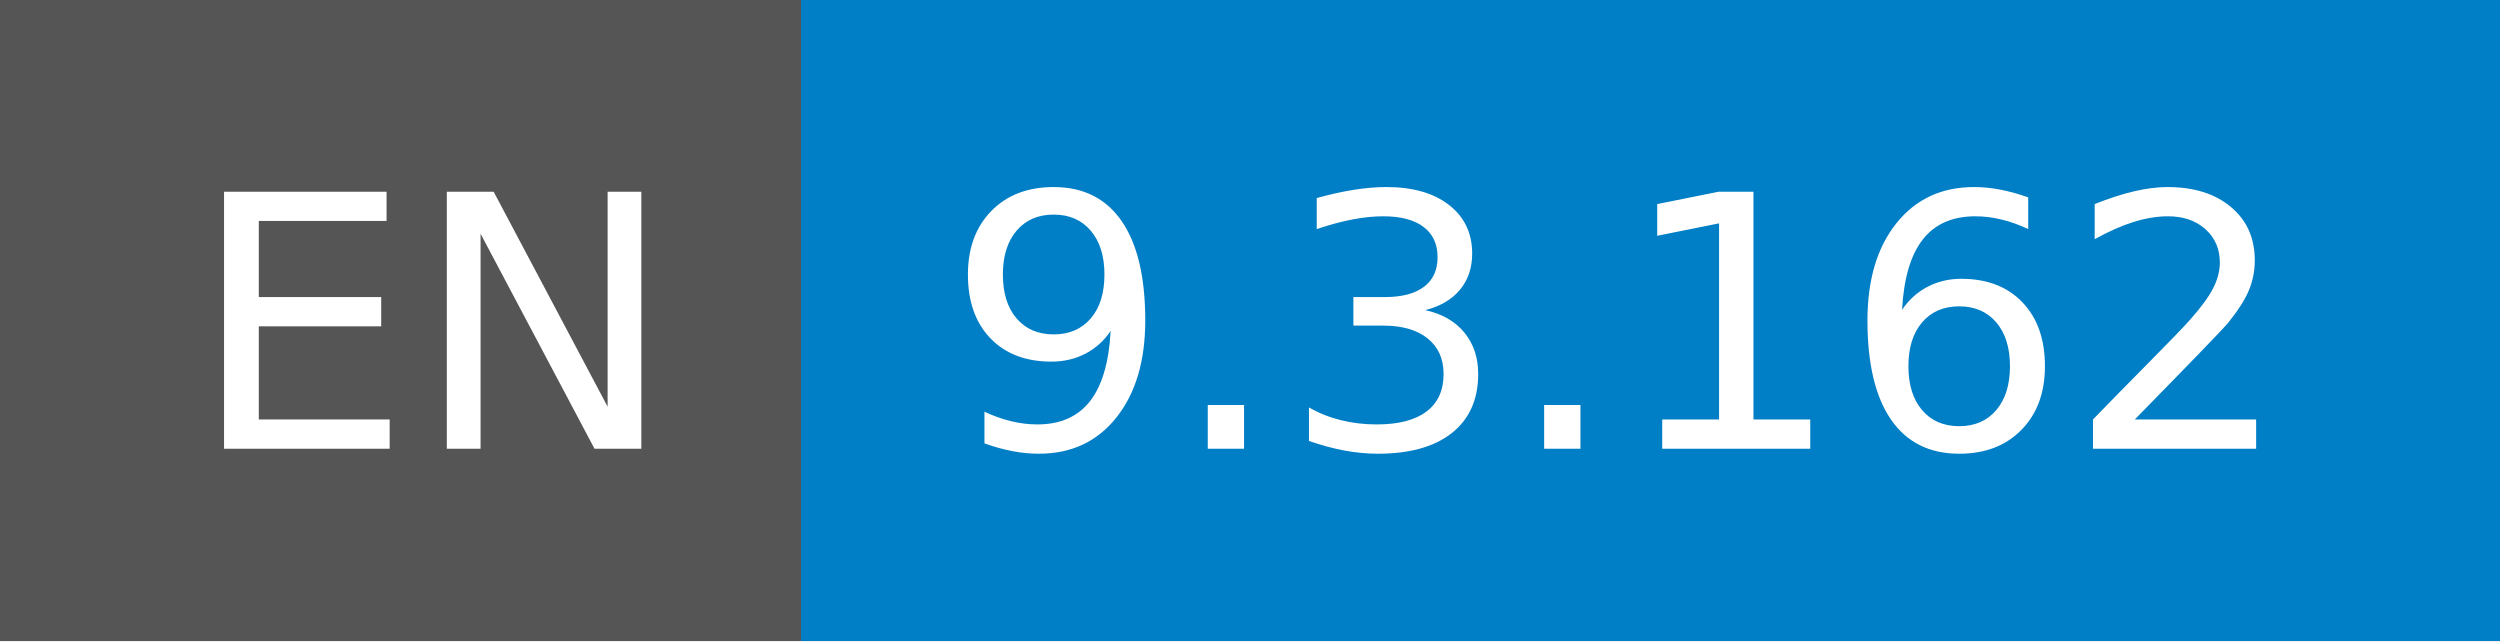
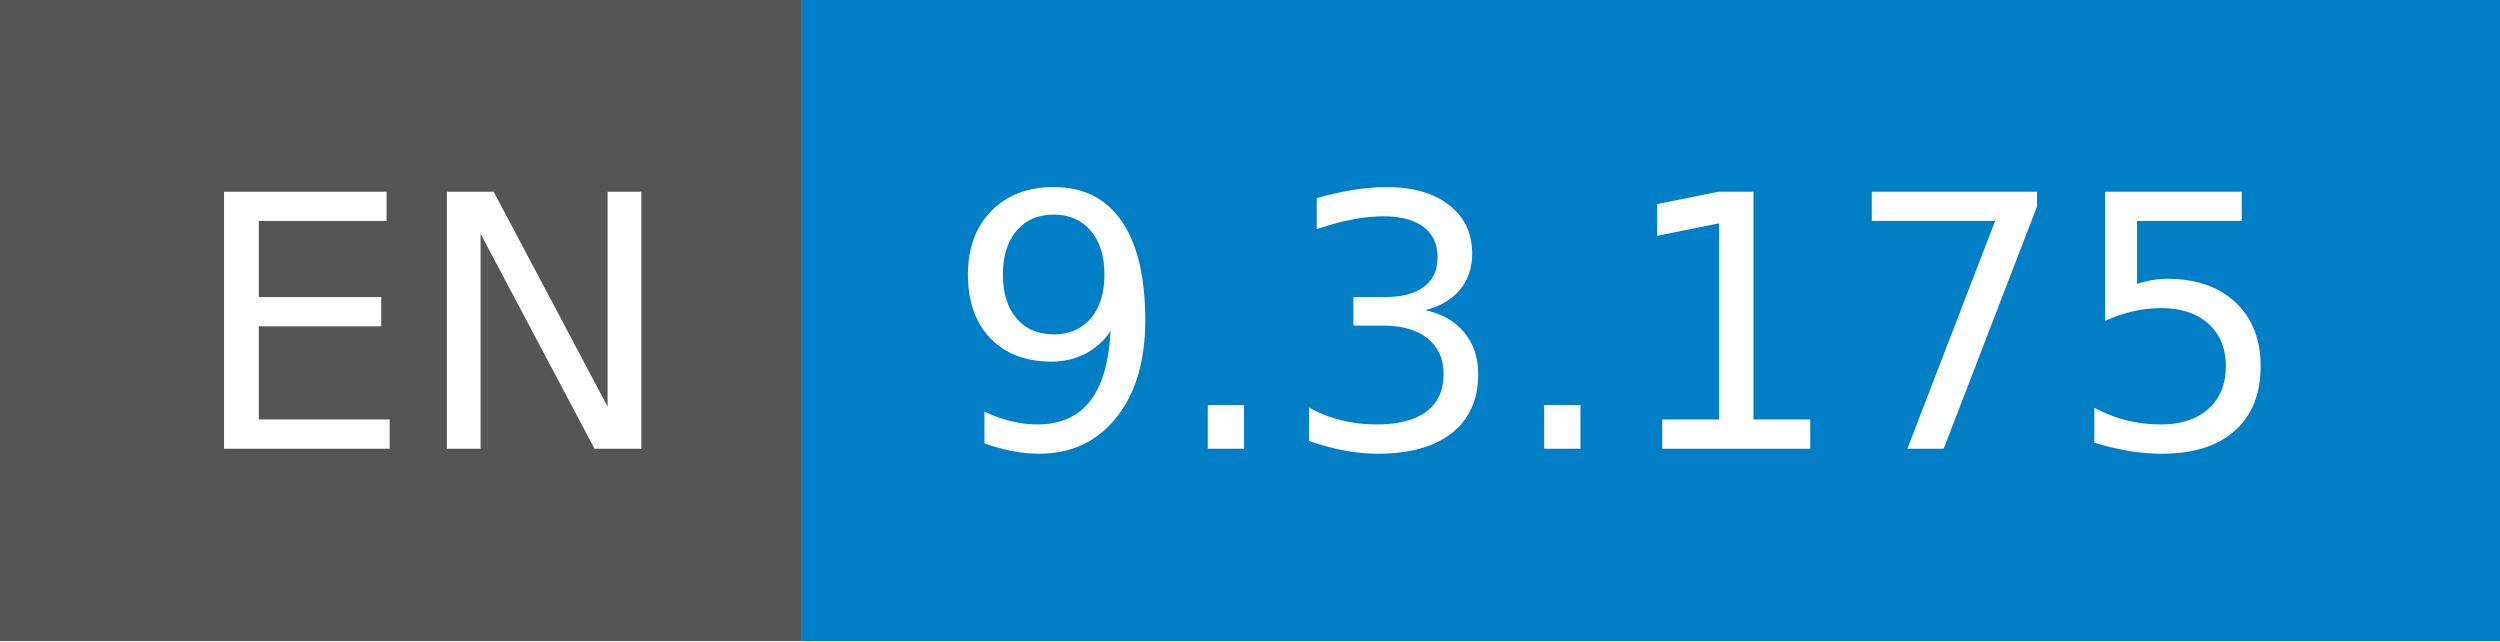
- <svg xmlns="http://www.w3.org/2000/svg" width="78" height="20" role="img" aria-label="EN: 9.3.162">
+ <svg xmlns="http://www.w3.org/2000/svg" width="78" height="20" role="img" aria-label="EN: 9.3.175">
  <g shape-rendering="crispEdges">
    <rect width="25" height="20" fill="#555" />
    <rect x="25" width="53" height="20" fill="#007ec6" />
  </g>
  <g fill="#fff" text-anchor="middle" font-family="Verdana,Geneva,DejaVu Sans,sans-serif" text-rendering="geometricPrecision" font-size="110">
    <text x="135" y="140" transform="scale(.1)" fill="#fff" textLength="150">EN</text>
-     <text x="505" y="140" transform="scale(.1)" fill="#fff" textLength="430">9.3.162</text>
+     <text x="505" y="140" transform="scale(.1)" fill="#fff" textLength="430">9.3.175</text>
  </g>
</svg>
